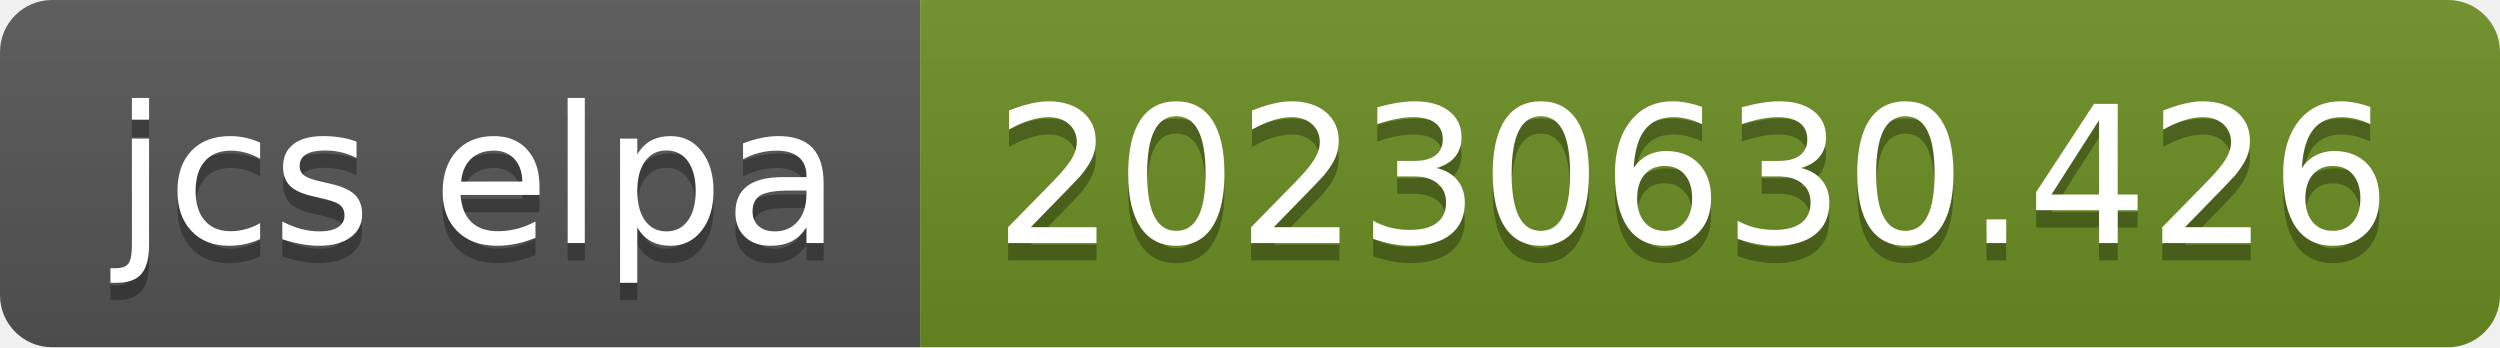
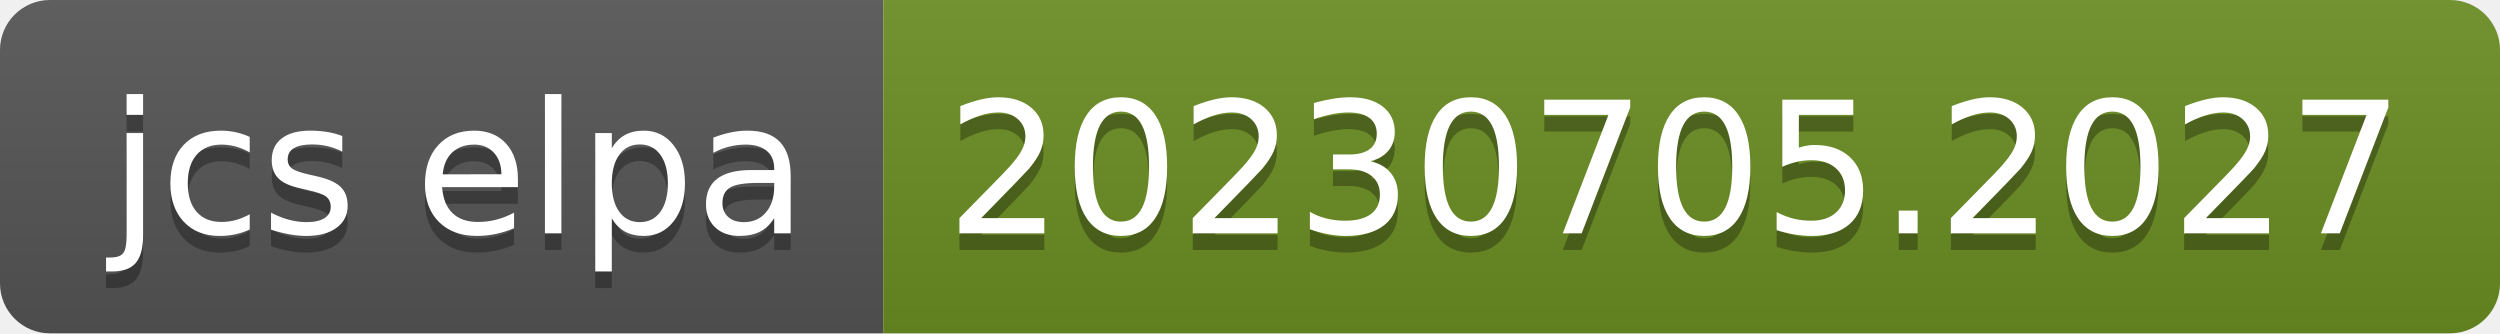
- <svg xmlns="http://www.w3.org/2000/svg" width="144" height="20" role="img" aria-label="jcs elpa: 20230630.426">
+ <svg xmlns="http://www.w3.org/2000/svg" width="150" height="20" role="img" aria-label="jcs elpa: 20230705.2027">
  <linearGradient id="s" x2="0" y2="100%">
    <stop offset="0" stop-color="#bbb" stop-opacity=".1" />
    <stop offset="1" stop-opacity=".1" />
  </linearGradient>
  <clipPath id="r">
-     <rect width="144" height="20" rx="3" fill="#fff" />
+     <rect width="150" height="20" rx="3" fill="#fff" />
  </clipPath>
  <g clip-path="url(#r)">
    <rect width="53" height="20" fill="#555" />
-     <rect x="53" width="91" height="20" fill="#6b8e23" />
-     <rect width="144" height="20" fill="url(#s)" />
+     <rect x="53" width="97" height="20" fill="#6b8e23" />
+     <rect width="150" height="20" fill="url(#s)" />
  </g>
  <g fill="#fff" text-anchor="middle" font-family="Verdana,Geneva,DejaVu Sans,sans-serif" text-rendering="geometricPrecision" font-size="110">
    <text aria-hidden="true" x="275" y="150" fill="#010101" fill-opacity=".3" transform="scale(.1)" textLength="430">jcs elpa</text>
    <text x="275" y="140" transform="scale(.1)" fill="#fff" textLength="430">jcs elpa</text>
-     <text aria-hidden="true" x="975" y="150" fill="#010101" fill-opacity=".3" transform="scale(.1)" textLength="810">20230630.426</text>
-     <text x="975" y="140" transform="scale(.1)" fill="#fff" textLength="810">20230630.426</text>
+     <text aria-hidden="true" x="1005" y="150" fill="#010101" fill-opacity=".3" transform="scale(.1)" textLength="870">20230705.2027</text>
+     <text x="1005" y="140" transform="scale(.1)" fill="#fff" textLength="870">20230705.2027</text>
  </g>
</svg>
